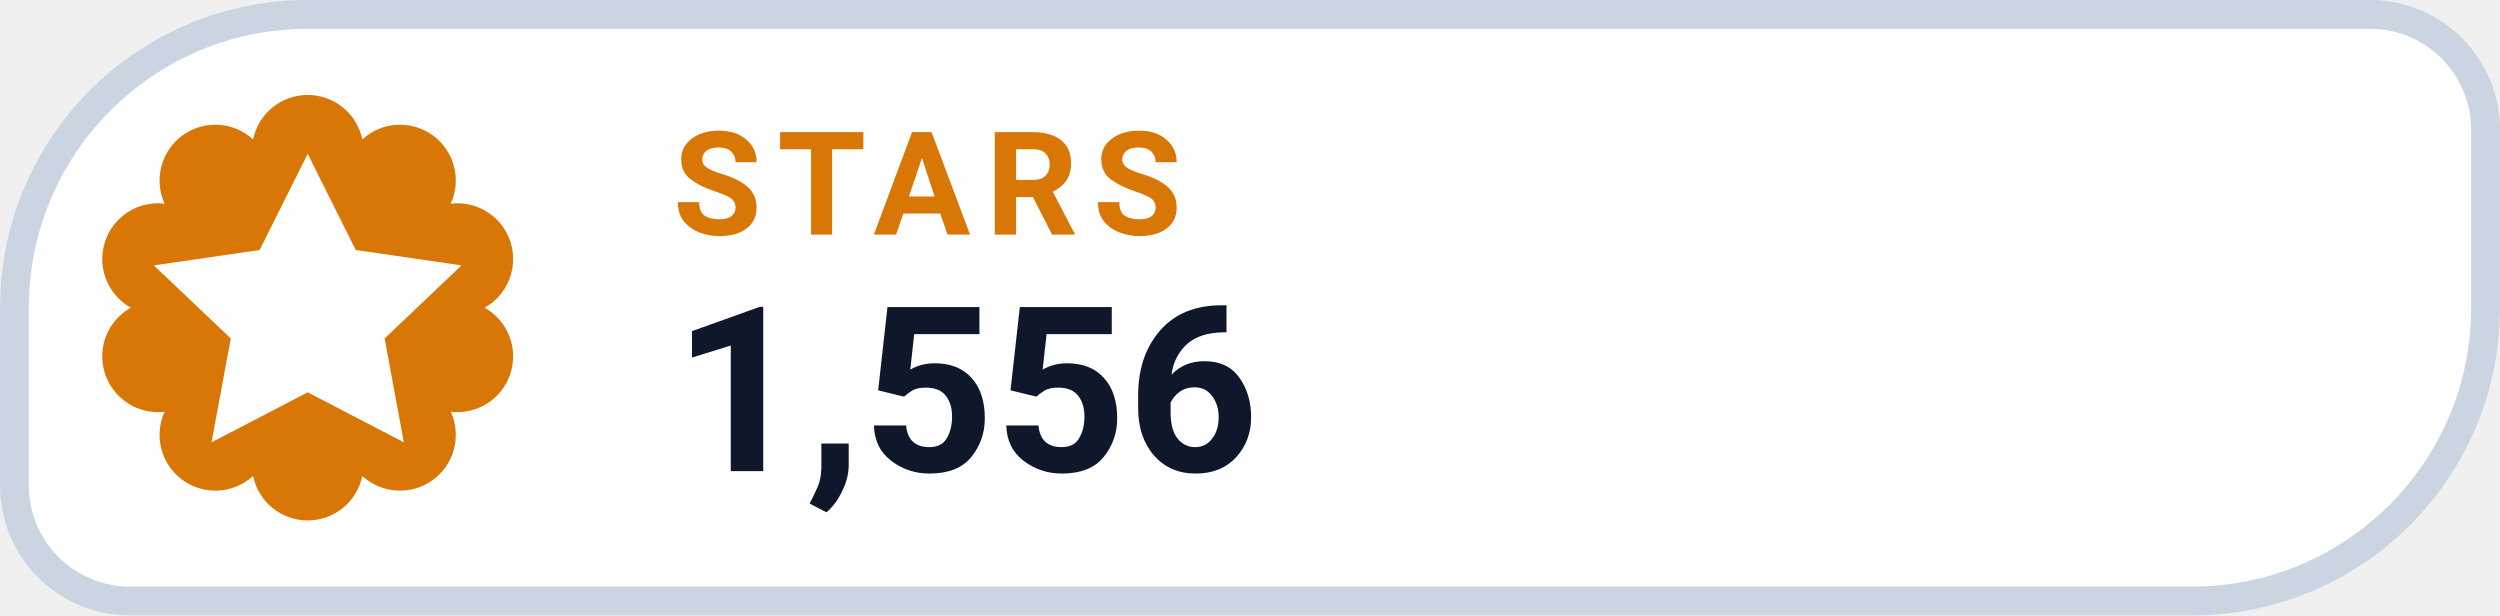
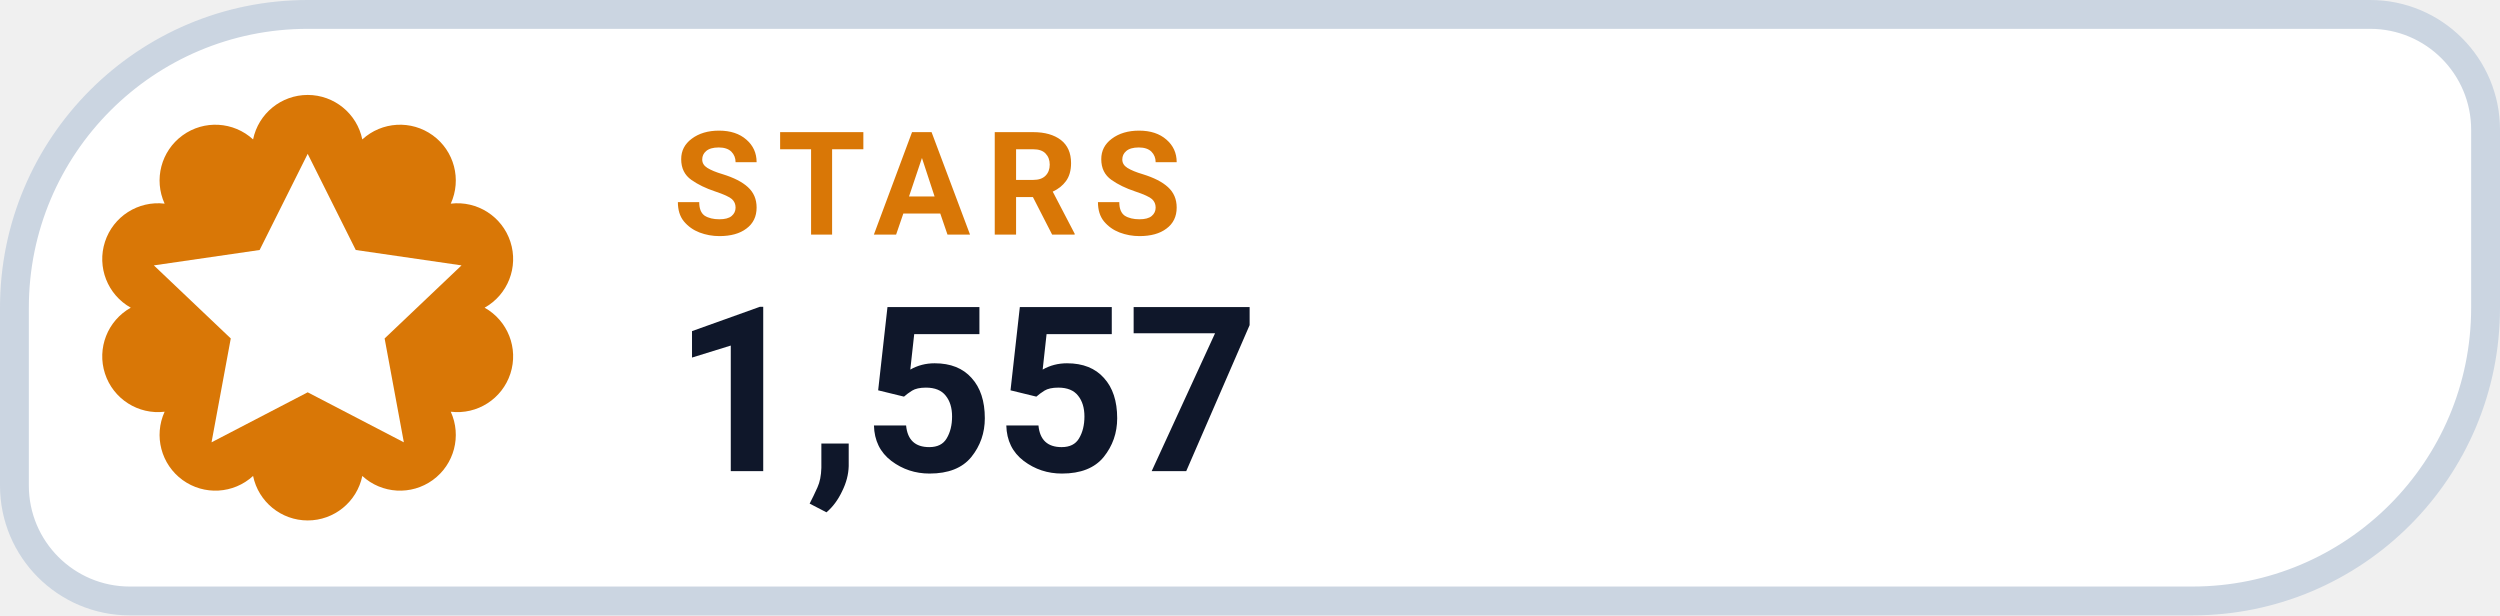
- <svg xmlns="http://www.w3.org/2000/svg" width="130" height="32" viewBox="0 0 130 32" role="img" aria-label="STARS 1,556">
+ <svg xmlns="http://www.w3.org/2000/svg" width="130" height="32" viewBox="0 0 130 32" role="img" aria-label="STARS 1,557">
  <path d="M 16.00 0.75 H 123.25 A 6.00 6.00 0 0 1 129.25 6.75 V 16.00 A 15.25 15.25 0 0 1 114.00 31.25 H 6.75 A 6.00 6.00 0 0 1 0.75 25.25 V 16.00 A 15.25 15.25 0 0 1 16.00 0.75 Z" fill="#FFFFFF" stroke="#CBD5E1" stroke-width="1.5" />
  <path d="M 13.16 7.25 A 2.90 2.90 0 0 1 18.84 7.25 A 2.90 2.90 0 0 1 23.44 10.59 A 2.90 2.90 0 0 1 25.20 16.00 A 2.90 2.90 0 0 1 23.44 21.41 A 2.90 2.90 0 0 1 18.84 24.75 A 2.90 2.90 0 0 1 13.16 24.75 A 2.90 2.90 0 0 1 8.56 21.41 A 2.90 2.90 0 0 1 6.80 16.00 A 2.90 2.90 0 0 1 8.56 10.59 A 2.90 2.90 0 0 1 13.16 7.25 Z" fill="#D97706" />
  <g transform="translate(16 16)" style="color:#FFFFFF;">
    <path d="M0 -8 l2.5 5 5.5 .8 -4 3.8 1 5.4 -5 -2.6 -5 2.6 1 -5.4 -4 -3.8 5.5 -.8 Z" fill="currentColor" />
  </g>
  <text x="35" y="12.2" fill="#D97706" font-family="-apple-system,BlinkMacSystemFont,'Segoe UI',Roboto,Helvetica,Arial,sans-serif" font-size="7.5" font-weight="700" letter-spacing=".8">STARS</text>
-   <text x="35" y="24.5" fill="#0F172A" font-family="-apple-system,BlinkMacSystemFont,'Segoe UI',Roboto,Helvetica,Arial,sans-serif" font-size="12" font-weight="750">1,556</text>
+   <text x="35" y="24.5" fill="#0F172A" font-family="-apple-system,BlinkMacSystemFont,'Segoe UI',Roboto,Helvetica,Arial,sans-serif" font-size="12" font-weight="750">1,557</text>
</svg>
